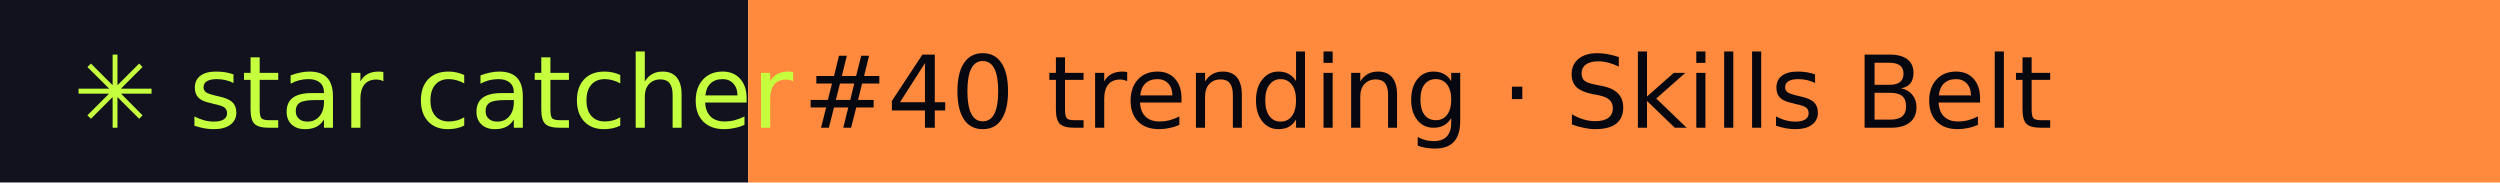
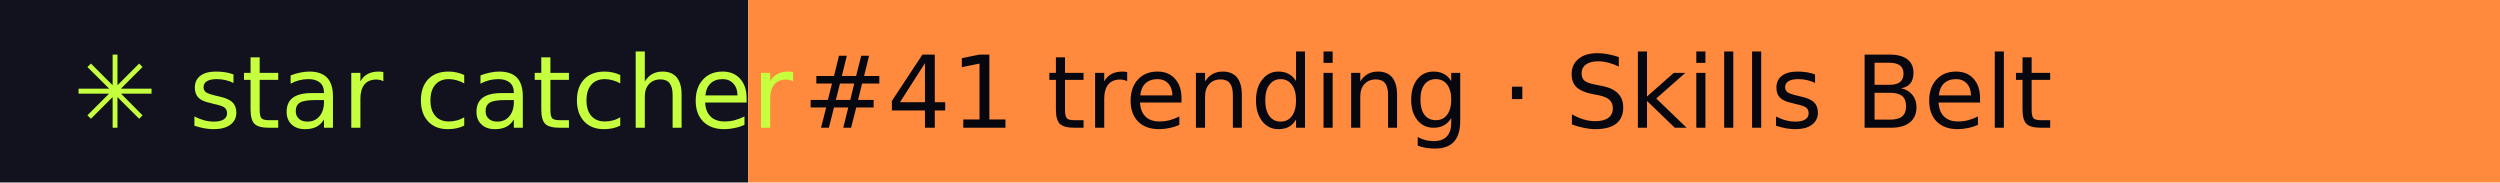
- <svg xmlns="http://www.w3.org/2000/svg" width="274" height="20" role="img" aria-label="star catcher: #40 trending · Skills Belt">
+ <svg xmlns="http://www.w3.org/2000/svg" width="274" height="20" role="img" aria-label="star catcher: #41 trending · Skills Belt">
  <rect width="82" height="20" fill="#12121F" />
  <rect x="82" width="192" height="20" fill="#FF8A3D" />
  <g font-family="Verdana,DejaVu Sans,sans-serif" font-size="11">
    <text x="8" y="14" fill="#C6FF3D">✳ star catcher</text>
-     <text x="88" y="14" fill="#07070F">#40 trending · Skills Belt</text>
+     <text x="88" y="14" fill="#07070F">#41 trending · Skills Belt</text>
  </g>
</svg>
